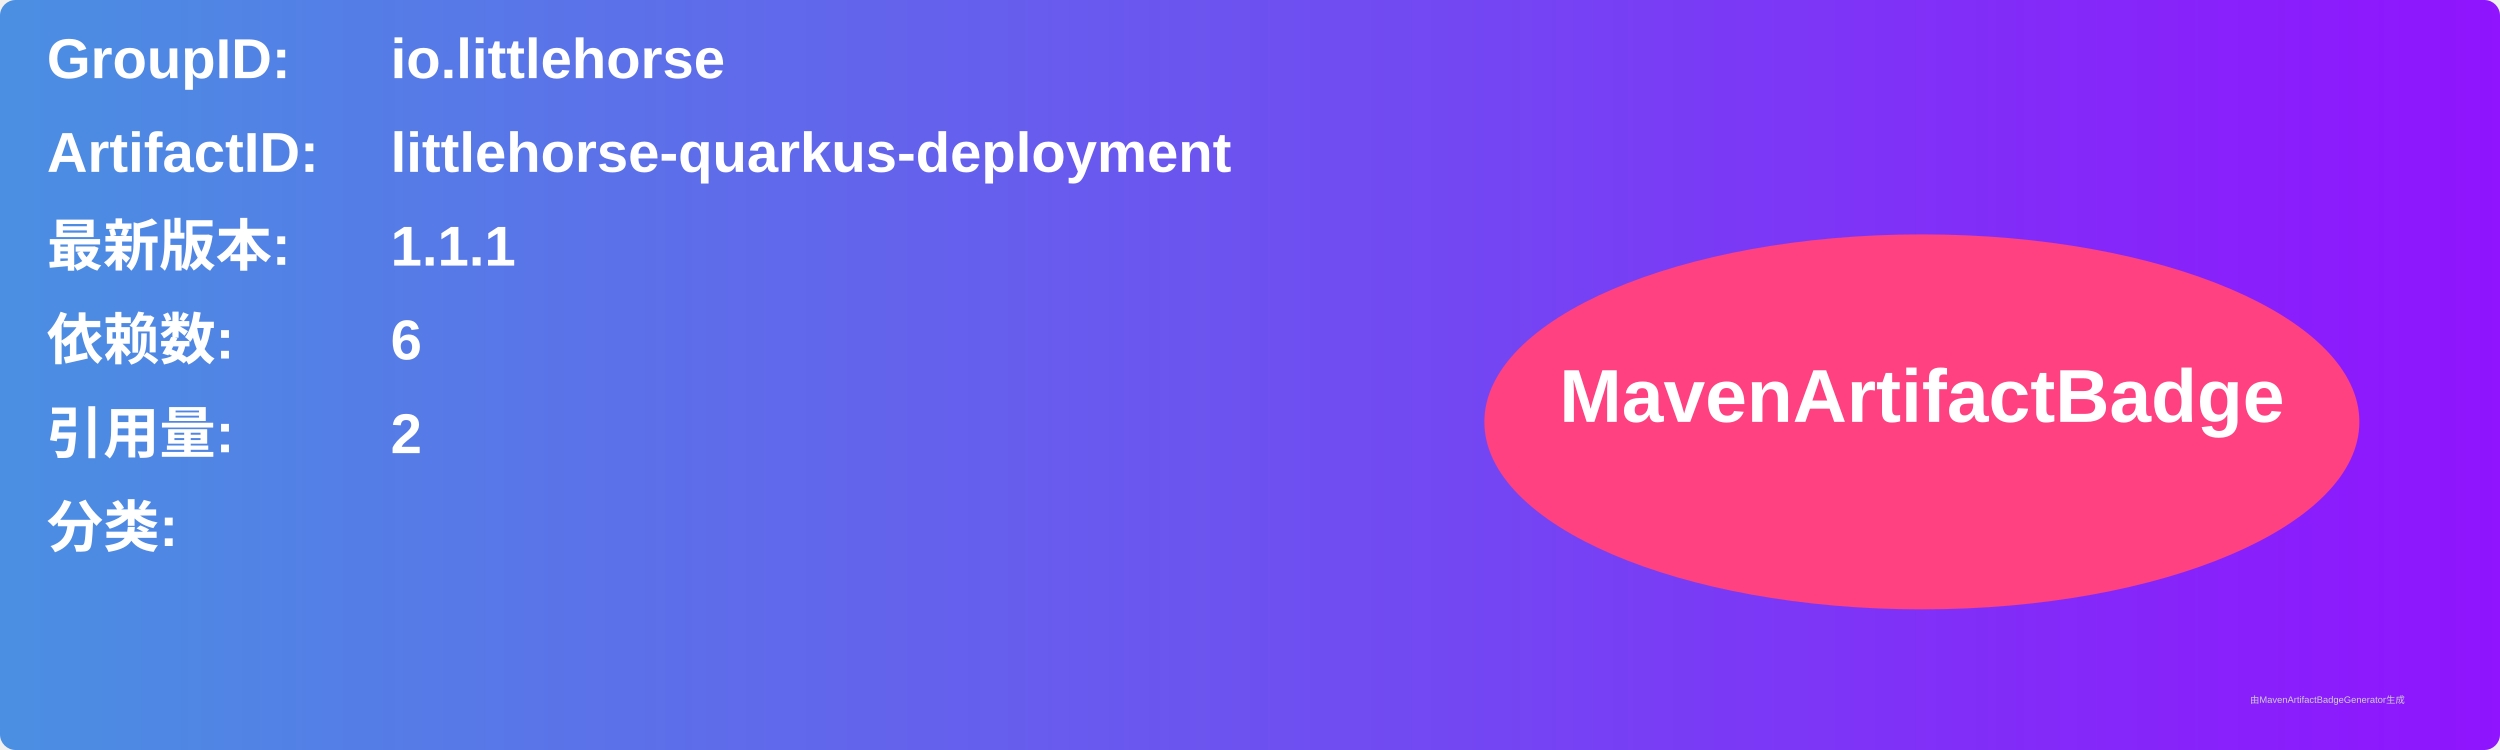
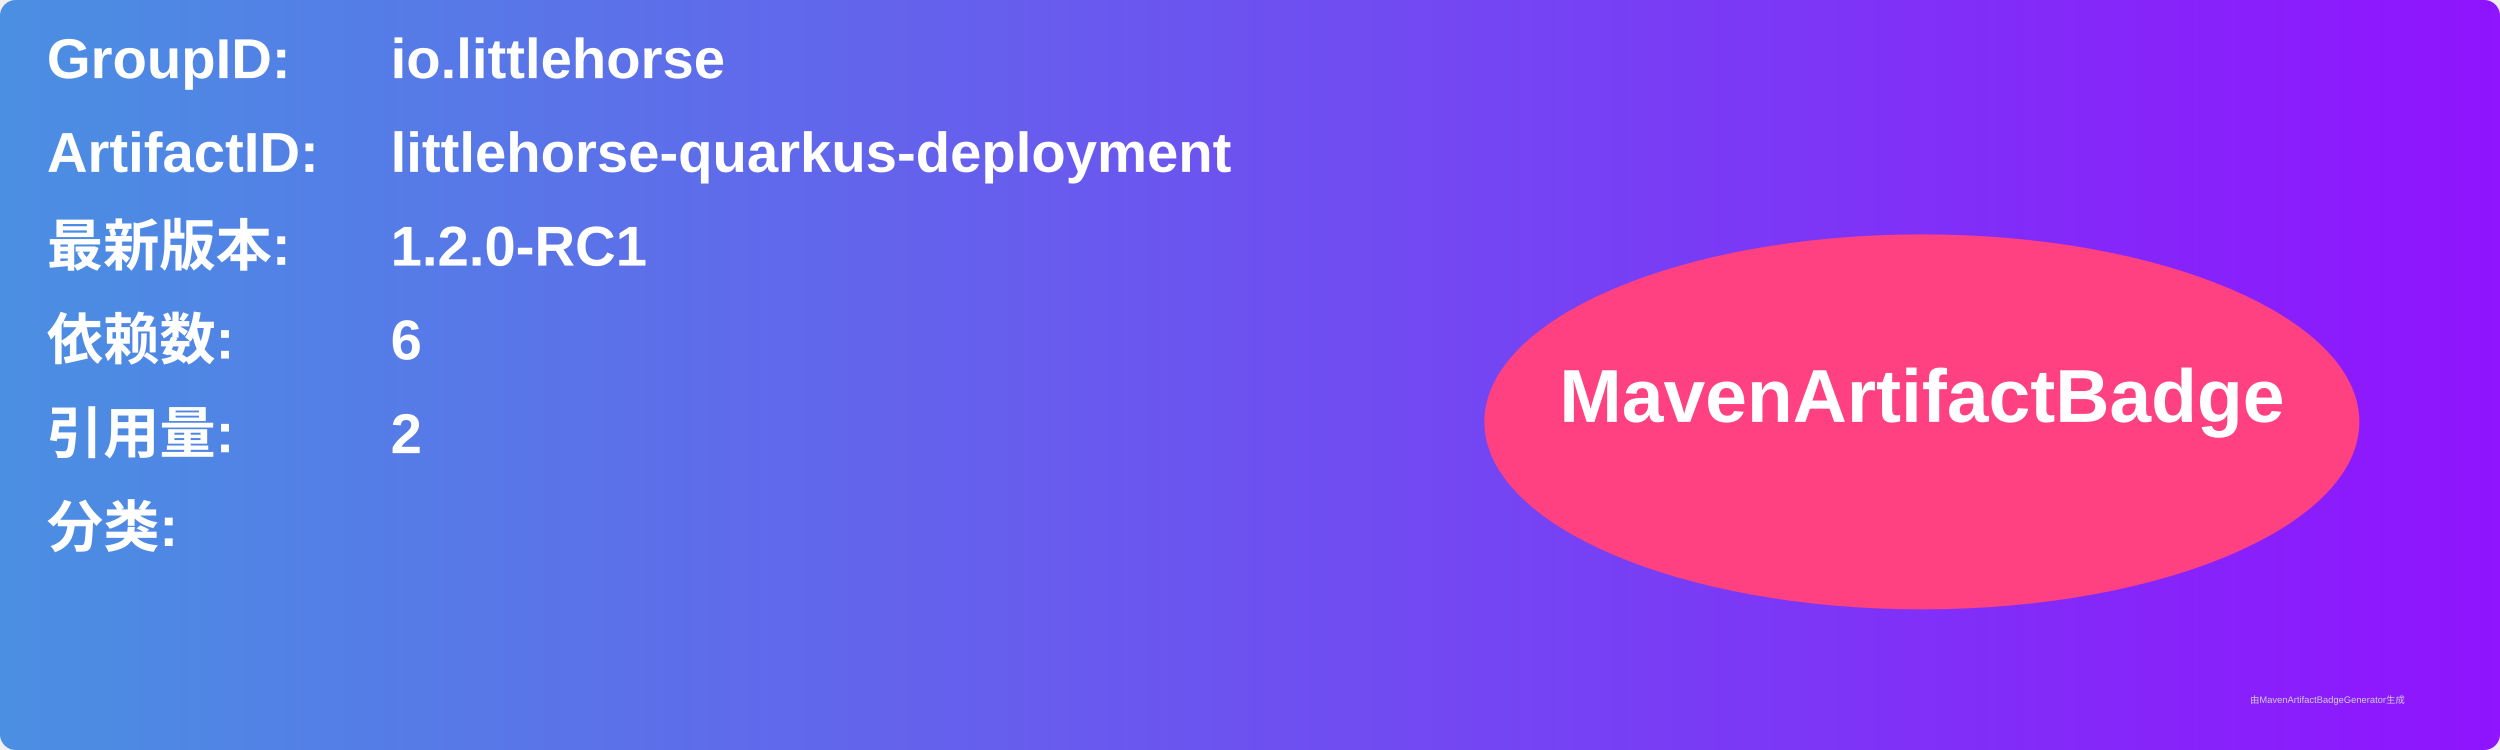
<svg xmlns="http://www.w3.org/2000/svg" width="800" height="240" viewBox="0 0 800 240">
  <linearGradient id="grad" x1="0%" y1="0%" x2="100%" y2="0%">
    <stop offset="0%" stop-color="#4a90e2" />
    <stop offset="100%" stop-color="#9013fe" />
  </linearGradient>
  <rect width="100%" height="100%" rx="5" ry="5" fill="url(#grad)" />
  <g transform="translate(15, 15)">
    <text x="0" y="10" font-family="Arial" font-size="18" fill="white" font-weight="bold" width="260">GroupID:</text>
    <text x="110" y="10" font-family="Arial" font-size="18" fill="white" font-weight="bold" width="460">io.littlehorse</text>
    <text x="0" y="40" font-family="Arial" font-size="18" fill="white" font-weight="bold" width="260">ArtifactID:</text>
    <text x="110" y="40" font-family="Arial" font-size="18" fill="white" font-weight="bold" width="460">littlehorse-quarkus-deployment</text>
    <text x="0" y="70" font-family="Arial" font-size="18" fill="white" font-weight="bold">最新版本:</text>
    <text x="110" y="70" font-family="Arial" font-size="18" fill="white" font-weight="bold">
-       <tspan font-weight="bold">1.1.1</tspan>
+       <tspan font-weight="bold">1.2.0-RC1</tspan>
    </text>
    <text x="0" y="100" font-family="Arial" font-size="18" fill="white" font-weight="bold">依赖数: </text>
    <text x="110" y="100" font-family="Arial" font-size="18" fill="white">
      <tspan font-weight="bold">6</tspan>
    </text>
    <text x="0" y="130" font-family="Arial" font-size="18" fill="white" font-weight="bold">引用量: </text>
    <text x="110" y="130" font-family="Arial" font-size="18" fill="white">
      <tspan font-weight="bold">2</tspan>
    </text>
    <text x="0" y="160" font-family="Arial" font-size="18" fill="white" font-weight="bold">分类:</text>
    <text x="10" y="190" font-family="Arial" font-size="10" fill="white">
      <tspan font-weight="bold" />
    </text>
    <ellipse cx="600" cy="120" rx="140" ry="60" fill="#ff4081" />
    <text x="600" y="120" text-anchor="middle" font-family="Arial" font-size="24" fill="white" font-weight="bold">MavenArtifactBadge</text>
  </g>
  <text x="720" y="225" font-family="Arial" font-size="3" fill="#d0d0d0">由MavenArtifactBadgeGenerator生成</text>
</svg>
